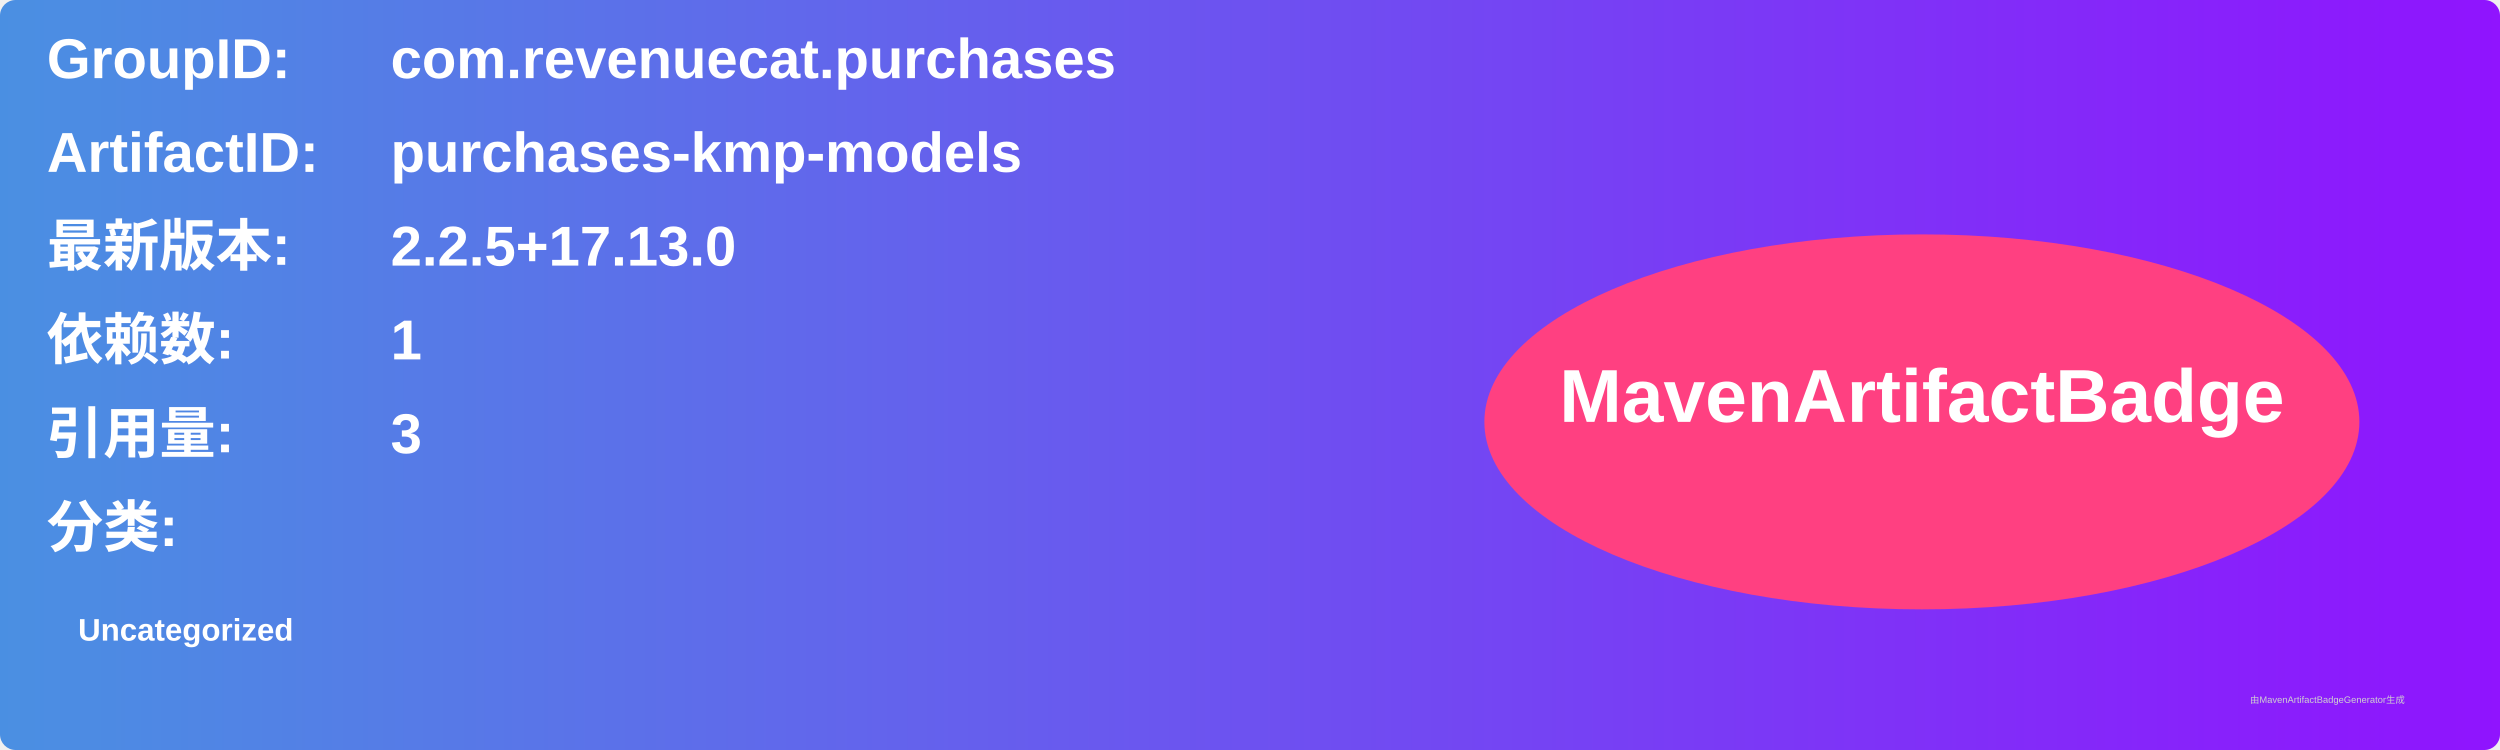
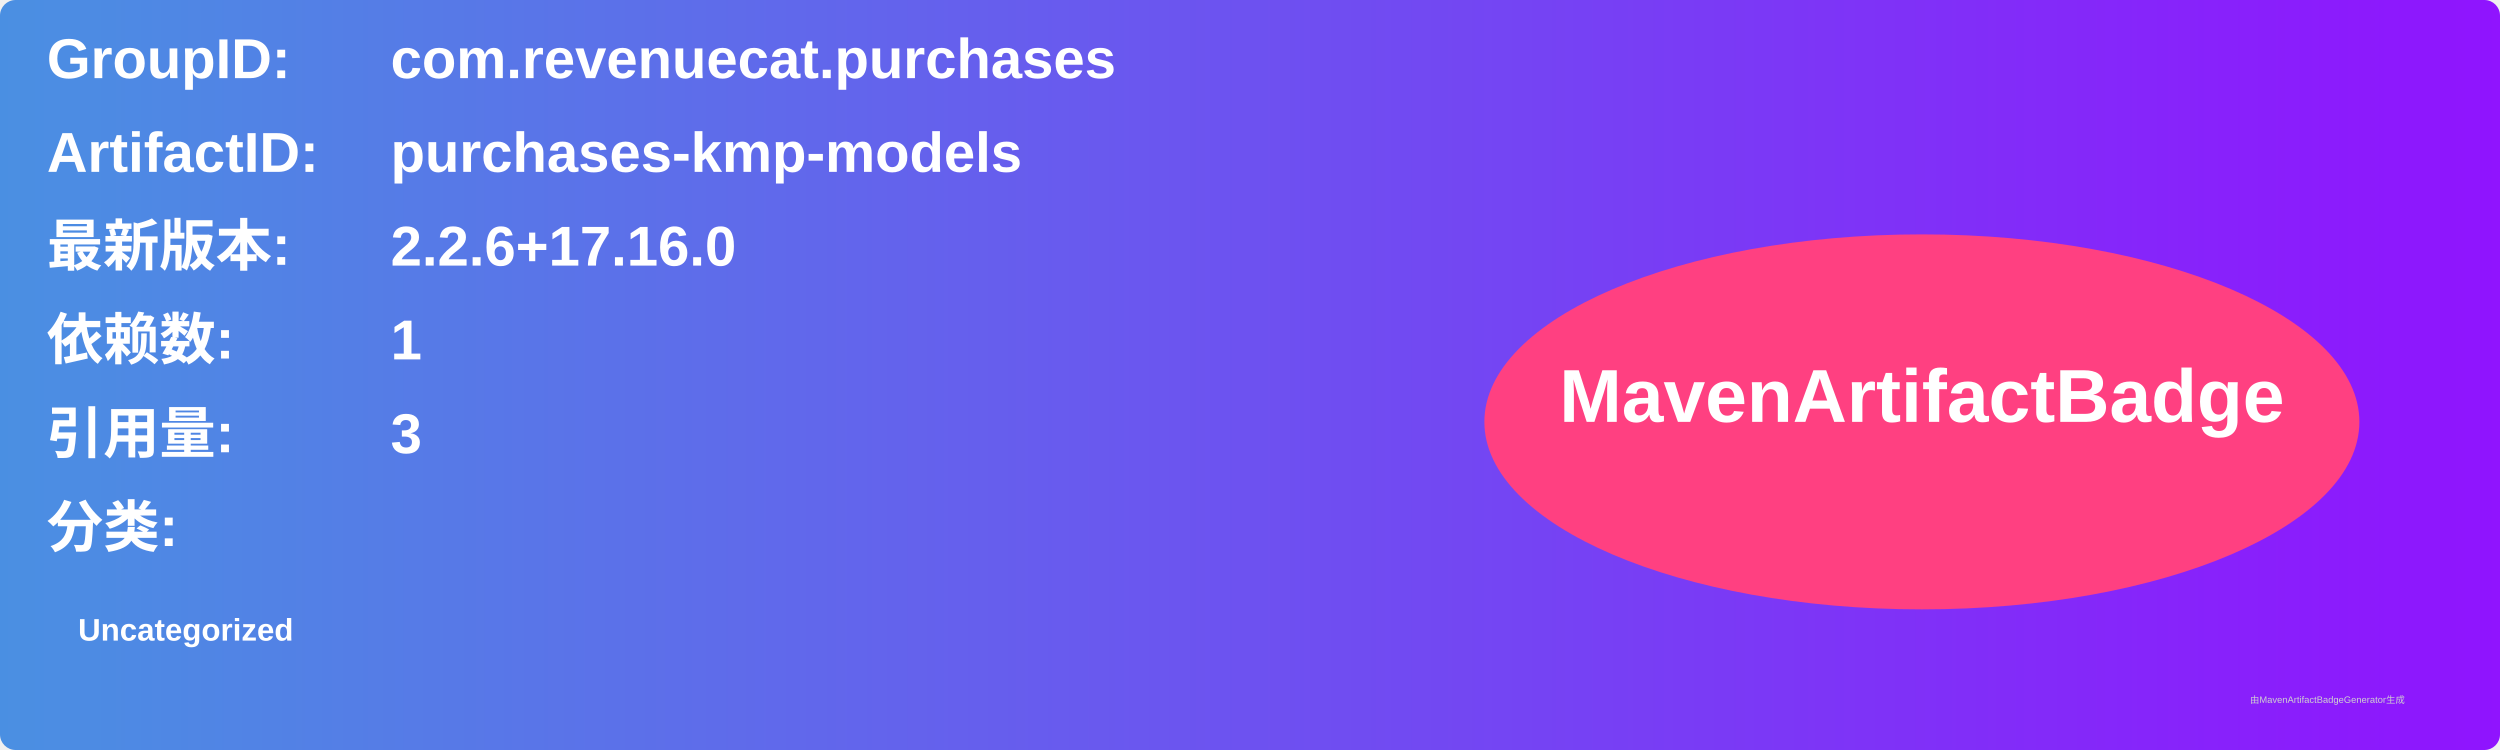
<svg xmlns="http://www.w3.org/2000/svg" width="800" height="240" viewBox="0 0 800 240">
  <linearGradient id="grad" x1="0%" y1="0%" x2="100%" y2="0%">
    <stop offset="0%" stop-color="#4a90e2" />
    <stop offset="100%" stop-color="#9013fe" />
  </linearGradient>
  <rect width="100%" height="100%" rx="5" ry="5" fill="url(#grad)" />
  <g transform="translate(15, 15)">
    <text x="0" y="10" font-family="Arial" font-size="18" fill="white" font-weight="bold" width="260">GroupID:</text>
    <text x="110" y="10" font-family="Arial" font-size="18" fill="white" font-weight="bold" width="460">com.revenuecat.purchases</text>
    <text x="0" y="40" font-family="Arial" font-size="18" fill="white" font-weight="bold" width="260">ArtifactID:</text>
    <text x="110" y="40" font-family="Arial" font-size="18" fill="white" font-weight="bold" width="460">purchases-kmp-models</text>
    <text x="0" y="70" font-family="Arial" font-size="18" fill="white" font-weight="bold">最新版本:</text>
    <text x="110" y="70" font-family="Arial" font-size="18" fill="white" font-weight="bold">
-       <tspan font-weight="bold">2.2.5+17.13.0</tspan>
+       <tspan font-weight="bold">2.2.6+17.16.0</tspan>
    </text>
    <text x="0" y="100" font-family="Arial" font-size="18" fill="white" font-weight="bold">依赖数: </text>
    <text x="110" y="100" font-family="Arial" font-size="18" fill="white">
      <tspan font-weight="bold">1</tspan>
    </text>
    <text x="0" y="130" font-family="Arial" font-size="18" fill="white" font-weight="bold">引用量: </text>
    <text x="110" y="130" font-family="Arial" font-size="18" fill="white">
      <tspan font-weight="bold">3</tspan>
    </text>
    <text x="0" y="160" font-family="Arial" font-size="18" fill="white" font-weight="bold">分类:</text>
    <text x="10" y="190" font-family="Arial" font-size="10" fill="white">
      <tspan font-weight="bold">Uncategorized</tspan>
    </text>
    <ellipse cx="600" cy="120" rx="140" ry="60" fill="#ff4081" />
    <text x="600" y="120" text-anchor="middle" font-family="Arial" font-size="24" fill="white" font-weight="bold">MavenArtifactBadge</text>
  </g>
  <text x="720" y="225" font-family="Arial" font-size="3" fill="#d0d0d0">由MavenArtifactBadgeGenerator生成</text>
</svg>
